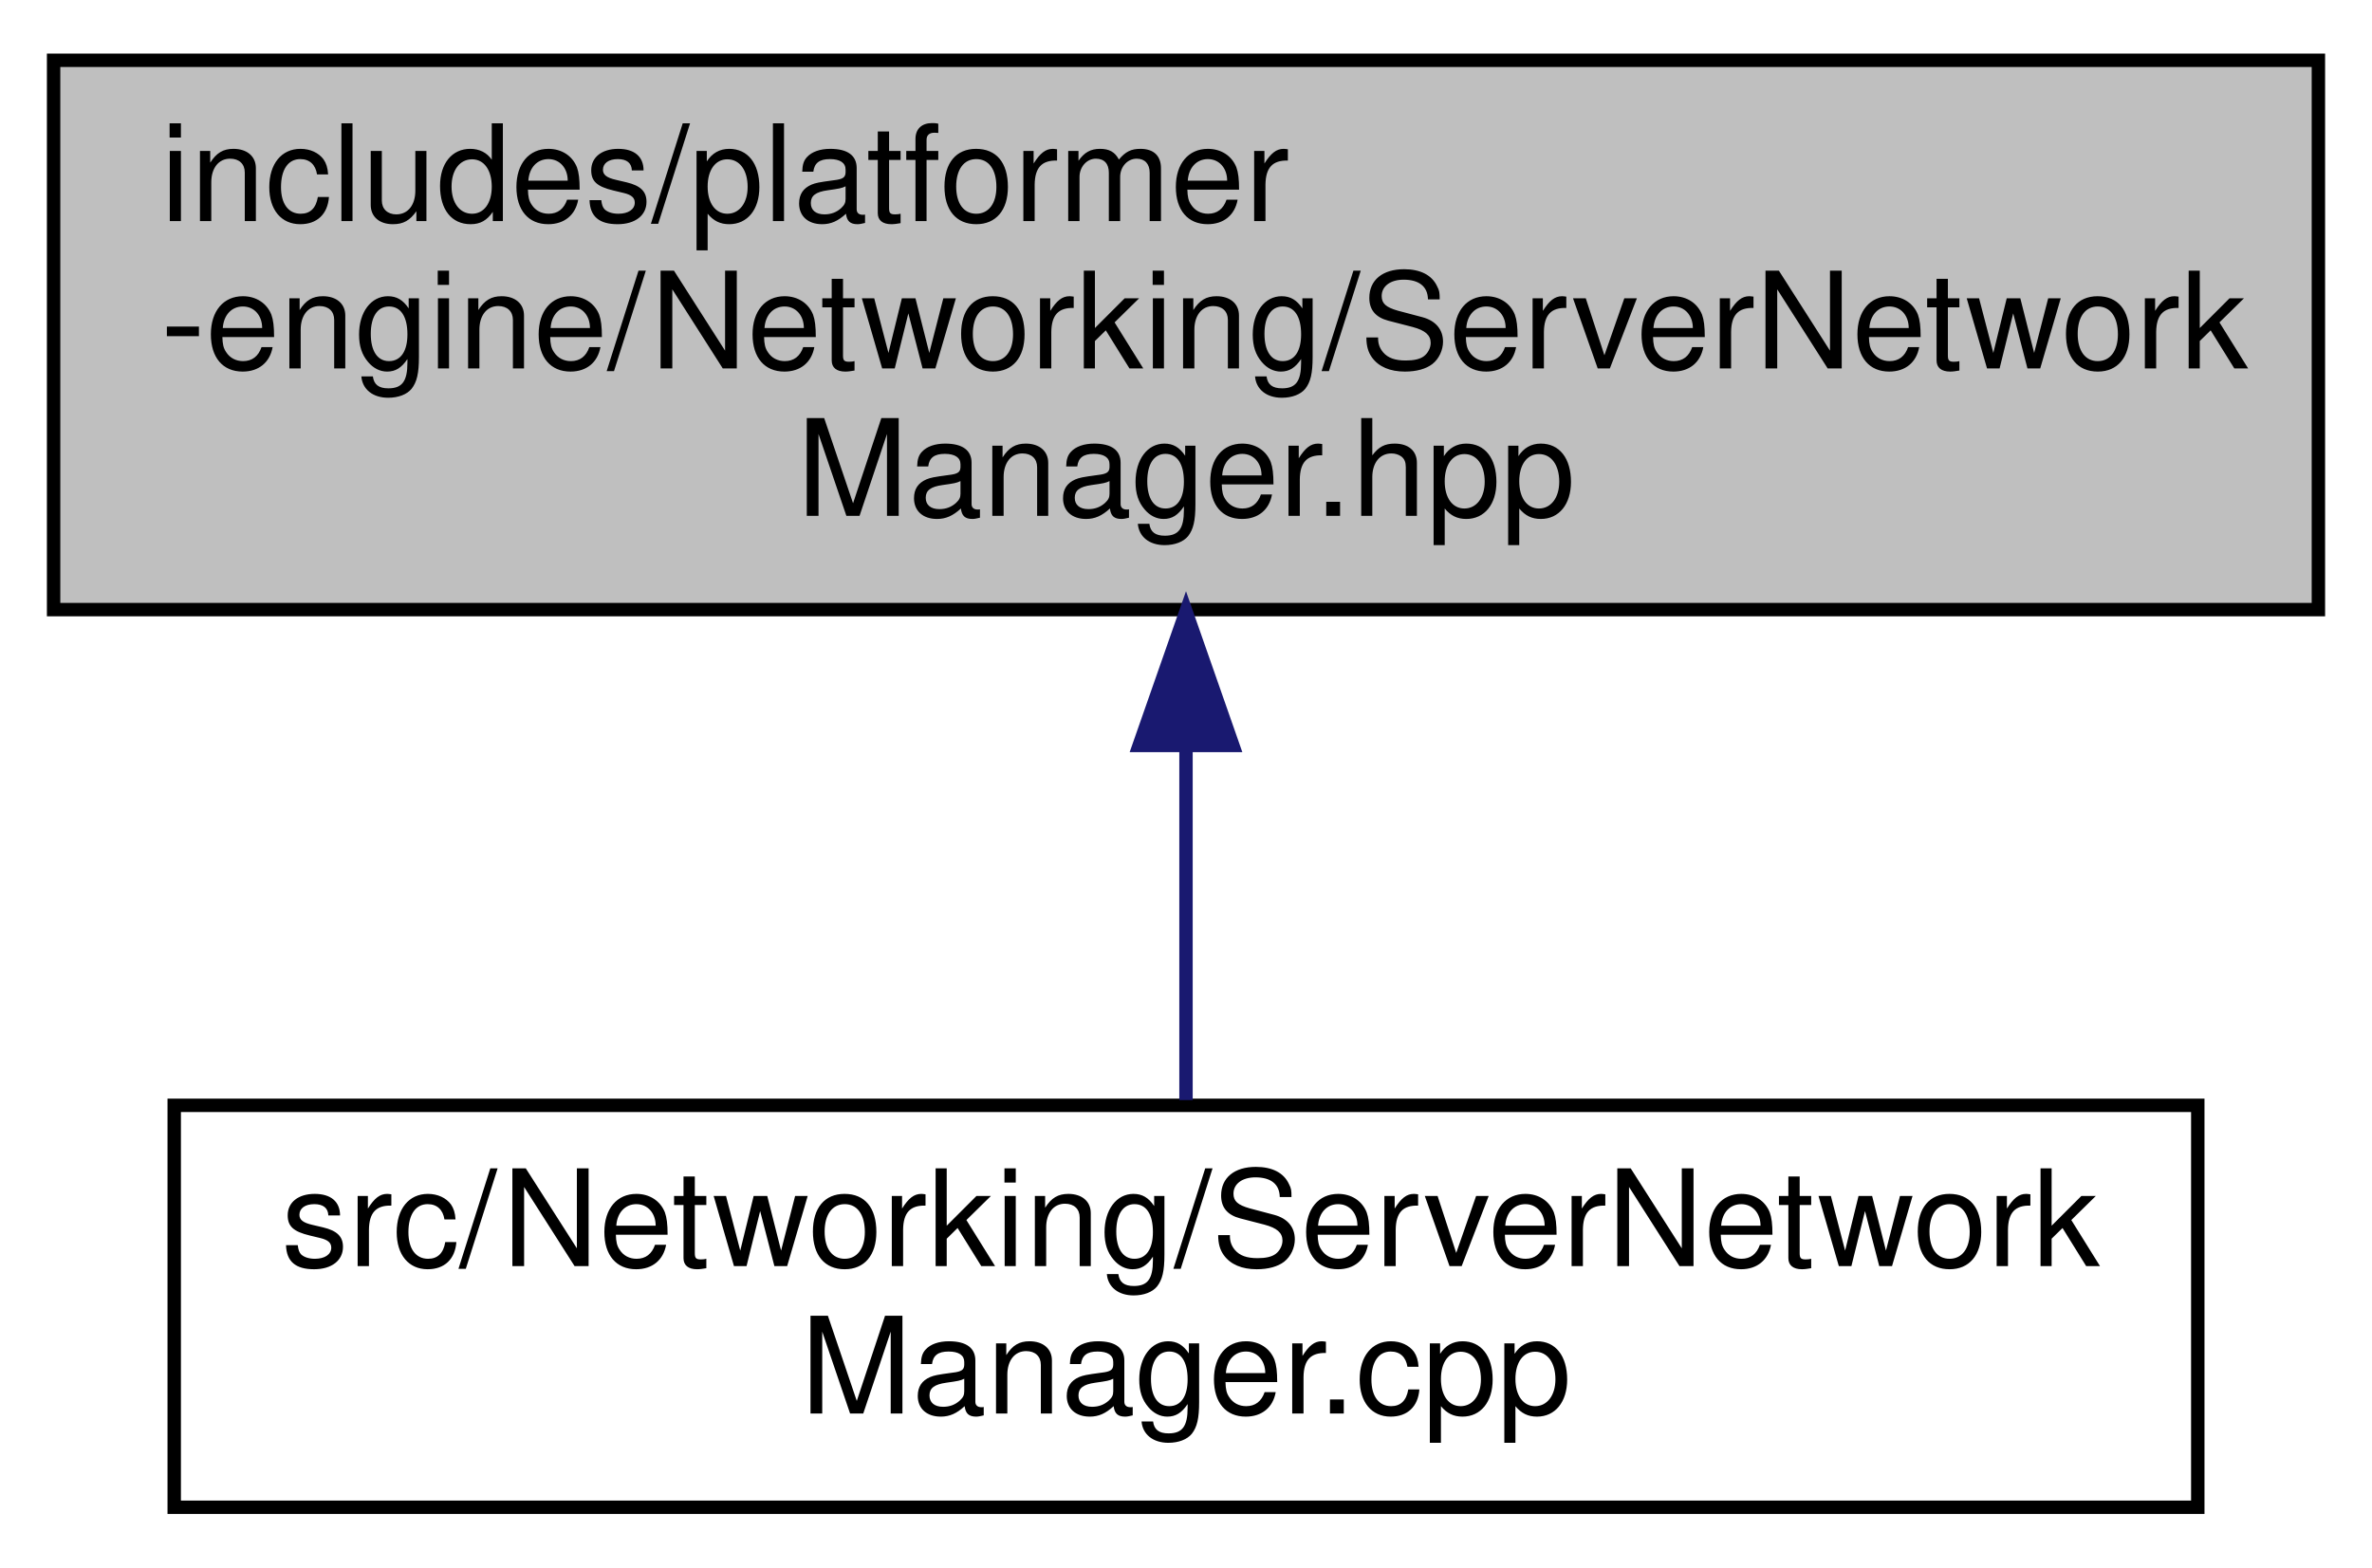
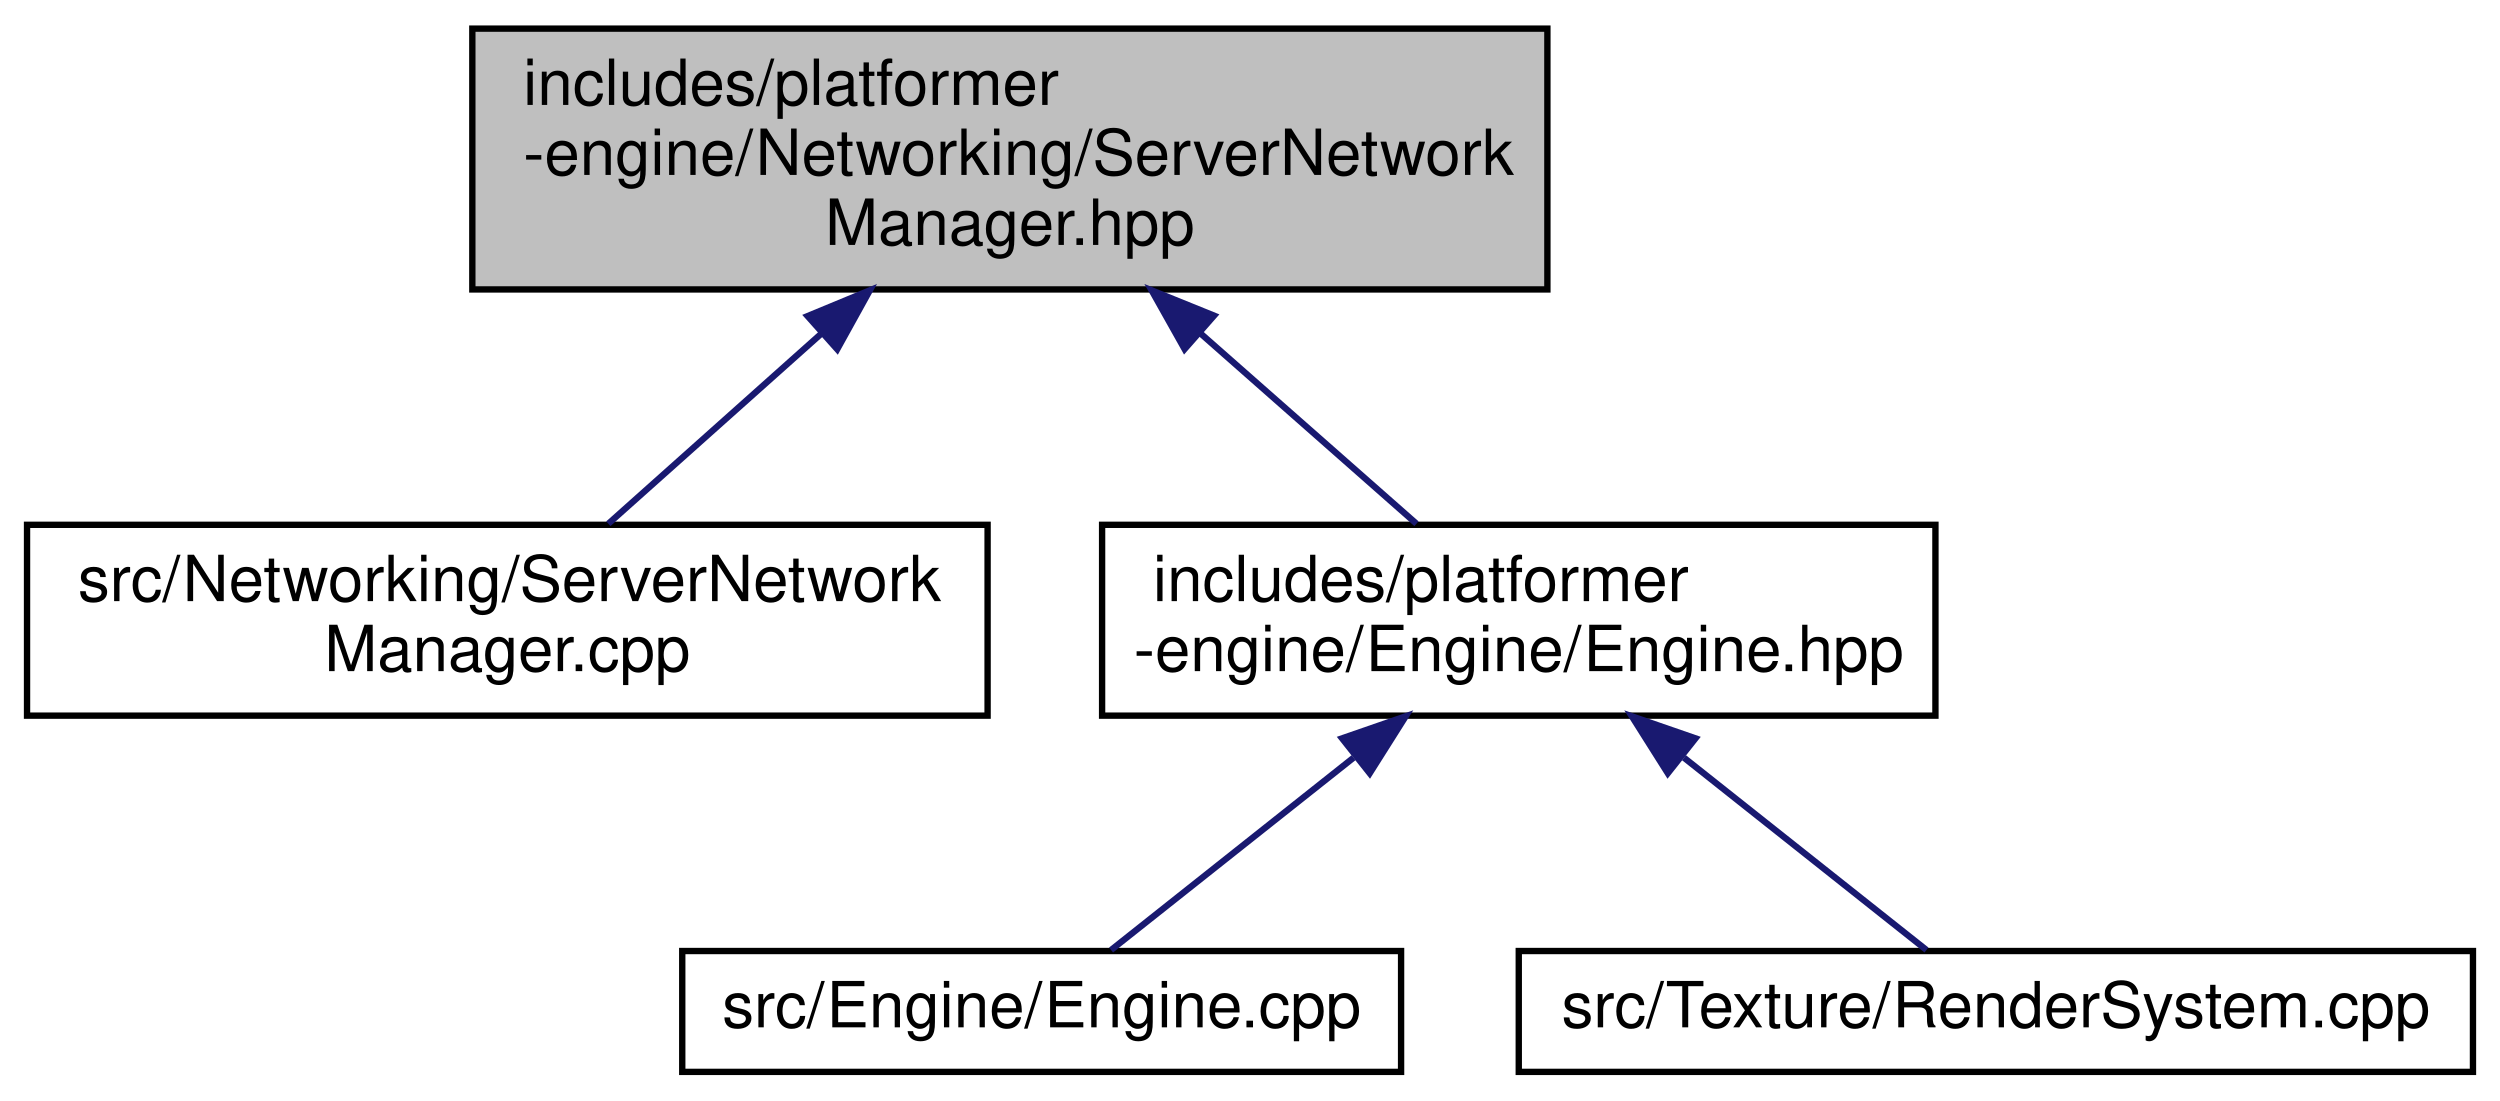
- <svg xmlns="http://www.w3.org/2000/svg" xmlns:xlink="http://www.w3.org/1999/xlink" width="177pt" height="117pt" viewBox="0.00 0.00 177.00 117.00">
-   <g id="graph0" class="graph" transform="scale(1 1) rotate(0) translate(4 113)">
+ <svg xmlns="http://www.w3.org/2000/svg" xmlns:xlink="http://www.w3.org/1999/xlink" width="393pt" height="173pt" viewBox="0.00 0.00 392.50 173.00">
+   <g id="graph0" class="graph" transform="scale(1 1) rotate(0) translate(4 169)">
    <g id="node1" class="node">
      <g id="a_node1">
        <a xlink:title=" ">
-           <polygon fill="#bfbfbf" stroke="black" points="0,-67.5 0,-108.5 169,-108.5 169,-67.5 0,-67.5" />
-           <text text-anchor="start" x="8" y="-96.5" font-family="Helvetica,sans-Serif" font-size="10.00">includes/platformer</text>
-           <text text-anchor="start" x="8" y="-85.5" font-family="Helvetica,sans-Serif" font-size="10.00">-engine/Networking/ServerNetwork</text>
-           <text text-anchor="middle" x="84.5" y="-74.5" font-family="Helvetica,sans-Serif" font-size="10.00">Manager.hpp</text>
+           <polygon fill="#bfbfbf" stroke="black" points="70,-123.5 70,-164.5 239,-164.5 239,-123.5 70,-123.5" />
+           <text text-anchor="start" x="78" y="-152.5" font-family="Helvetica,sans-Serif" font-size="10.00">includes/platformer</text>
+           <text text-anchor="start" x="78" y="-141.5" font-family="Helvetica,sans-Serif" font-size="10.00">-engine/Networking/ServerNetwork</text>
+           <text text-anchor="middle" x="154.5" y="-130.5" font-family="Helvetica,sans-Serif" font-size="10.00">Manager.hpp</text>
        </a>
      </g>
    </g>
    <g id="node2" class="node">
      <g id="a_node2">
        <a xlink:href="ServerNetworkManager_8cpp.html" target="_top" xlink:title=" ">
-           <polygon fill="none" stroke="black" points="9,-0.5 9,-30.5 160,-30.5 160,-0.5 9,-0.5" />
-           <text text-anchor="start" x="17" y="-18.5" font-family="Helvetica,sans-Serif" font-size="10.00">src/Networking/ServerNetwork</text>
-           <text text-anchor="middle" x="84.5" y="-7.5" font-family="Helvetica,sans-Serif" font-size="10.00">Manager.cpp</text>
+           <polygon fill="none" stroke="black" points="0,-56.5 0,-86.5 151,-86.5 151,-56.5 0,-56.5" />
+           <text text-anchor="start" x="8" y="-74.5" font-family="Helvetica,sans-Serif" font-size="10.00">src/Networking/ServerNetwork</text>
+           <text text-anchor="middle" x="75.5" y="-63.5" font-family="Helvetica,sans-Serif" font-size="10.00">Manager.cpp</text>
        </a>
      </g>
    </g>
    <g id="edge1" class="edge">
-       <path fill="none" stroke="midnightblue" d="M84.5,-57.08C84.5,-48.01 84.5,-38.45 84.5,-30.89" />
-       <polygon fill="midnightblue" stroke="midnightblue" points="81,-57.36 84.5,-67.36 88,-57.36 81,-57.36" />
+       <path fill="none" stroke="midnightblue" d="M124.86,-116.55C113.5,-106.41 100.97,-95.23 91.38,-86.67" />
+       <polygon fill="midnightblue" stroke="midnightblue" points="122.7,-119.31 132.49,-123.36 127.36,-114.09 122.7,-119.31" />
+     </g>
+     <g id="node3" class="node">
+       <g id="a_node3">
+         <a xlink:href="Engine_8hpp.html" target="_top" xlink:title=" ">
+           <polygon fill="none" stroke="black" points="169,-56.5 169,-86.5 300,-86.5 300,-56.5 169,-56.5" />
+           <text text-anchor="start" x="177" y="-74.5" font-family="Helvetica,sans-Serif" font-size="10.00">includes/platformer</text>
+           <text text-anchor="middle" x="234.5" y="-63.5" font-family="Helvetica,sans-Serif" font-size="10.00">-engine/Engine/Engine.hpp</text>
+         </a>
+       </g>
+     </g>
+     <g id="edge2" class="edge">
+       <path fill="none" stroke="midnightblue" d="M184.51,-116.55C196.02,-106.41 208.71,-95.23 218.42,-86.67" />
+       <polygon fill="midnightblue" stroke="midnightblue" points="181.97,-114.12 176.78,-123.36 186.6,-119.38 181.97,-114.12" />
+     </g>
+     <g id="node4" class="node">
+       <g id="a_node4">
+         <a xlink:href="Engine_8cpp.html" target="_top" xlink:title=" ">
+           <polygon fill="none" stroke="black" points="103,-0.5 103,-19.5 216,-19.5 216,-0.5 103,-0.5" />
+           <text text-anchor="middle" x="159.5" y="-7.5" font-family="Helvetica,sans-Serif" font-size="10.00">src/Engine/Engine.cpp</text>
+         </a>
+       </g>
+     </g>
+     <g id="edge3" class="edge">
+       <path fill="none" stroke="midnightblue" d="M208.53,-49.89C195.48,-39.54 180.37,-27.56 170.41,-19.66" />
+       <polygon fill="midnightblue" stroke="midnightblue" points="206.72,-52.93 216.73,-56.4 211.07,-47.44 206.72,-52.93" />
+     </g>
+     <g id="node5" class="node">
+       <g id="a_node5">
+         <a xlink:href="RenderSystem_8cpp.html" target="_top" xlink:title=" ">
+           <polygon fill="none" stroke="black" points="234.5,-0.5 234.5,-19.5 384.5,-19.5 384.5,-0.5 234.5,-0.5" />
+           <text text-anchor="middle" x="309.5" y="-7.5" font-family="Helvetica,sans-Serif" font-size="10.00">src/Texture/RenderSystem.cpp</text>
+         </a>
+       </g>
+     </g>
+     <g id="edge4" class="edge">
+       <path fill="none" stroke="midnightblue" d="M260.47,-49.89C273.52,-39.54 288.63,-27.56 298.59,-19.66" />
+       <polygon fill="midnightblue" stroke="midnightblue" points="257.93,-47.44 252.27,-56.4 262.28,-52.93 257.93,-47.44" />
    </g>
  </g>
</svg>
